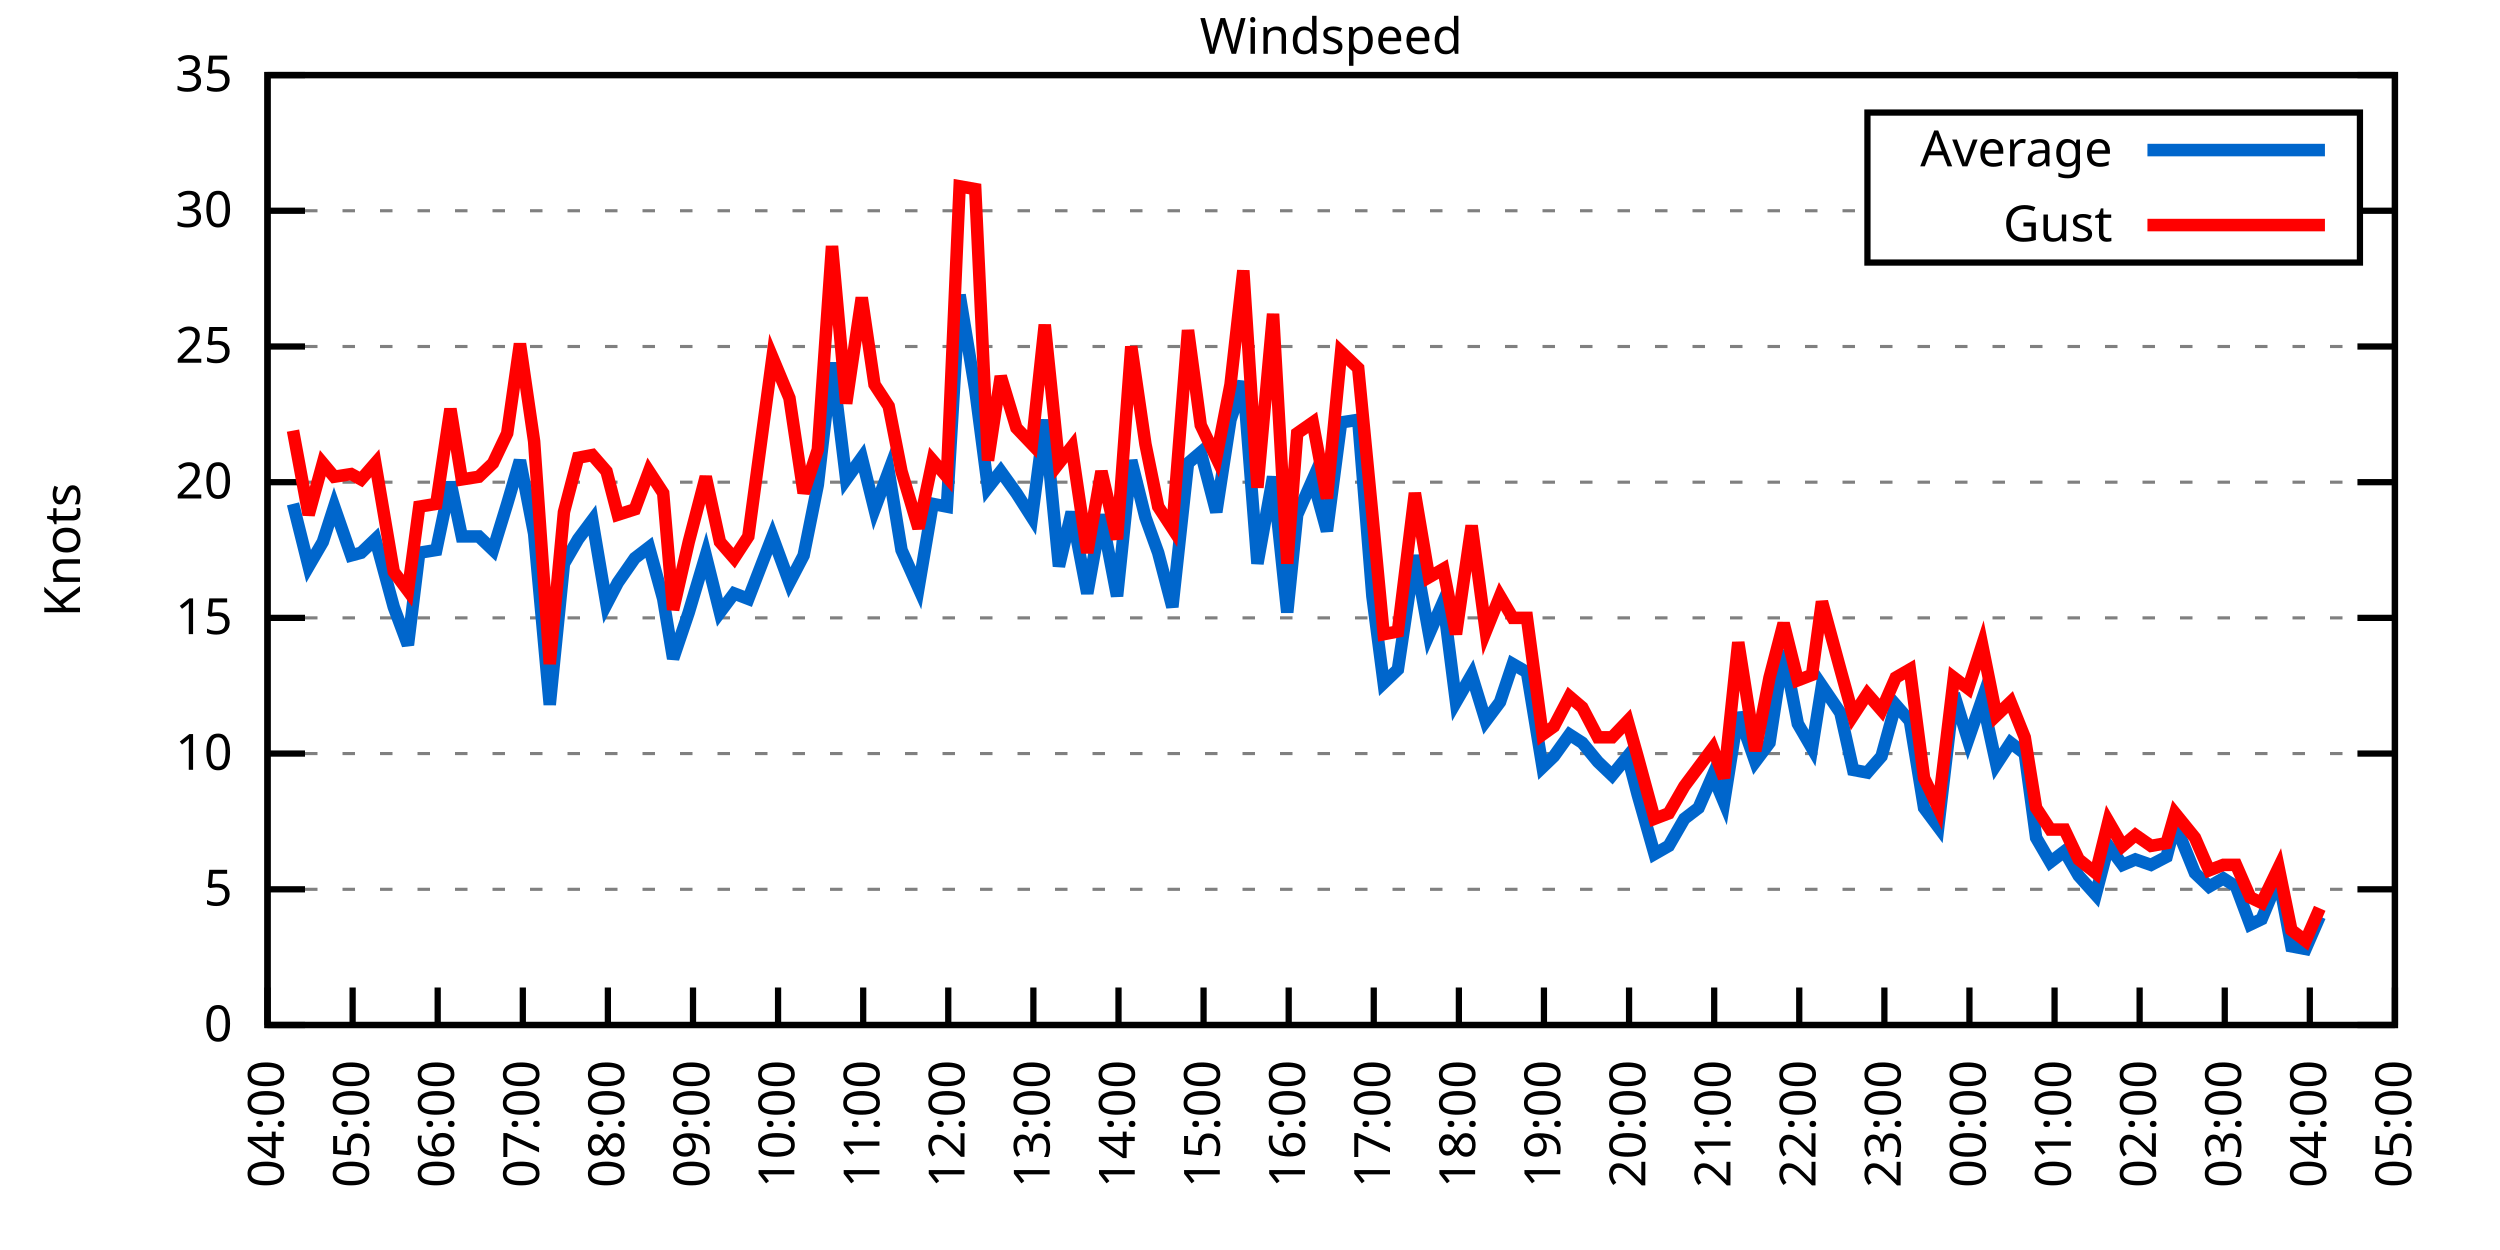
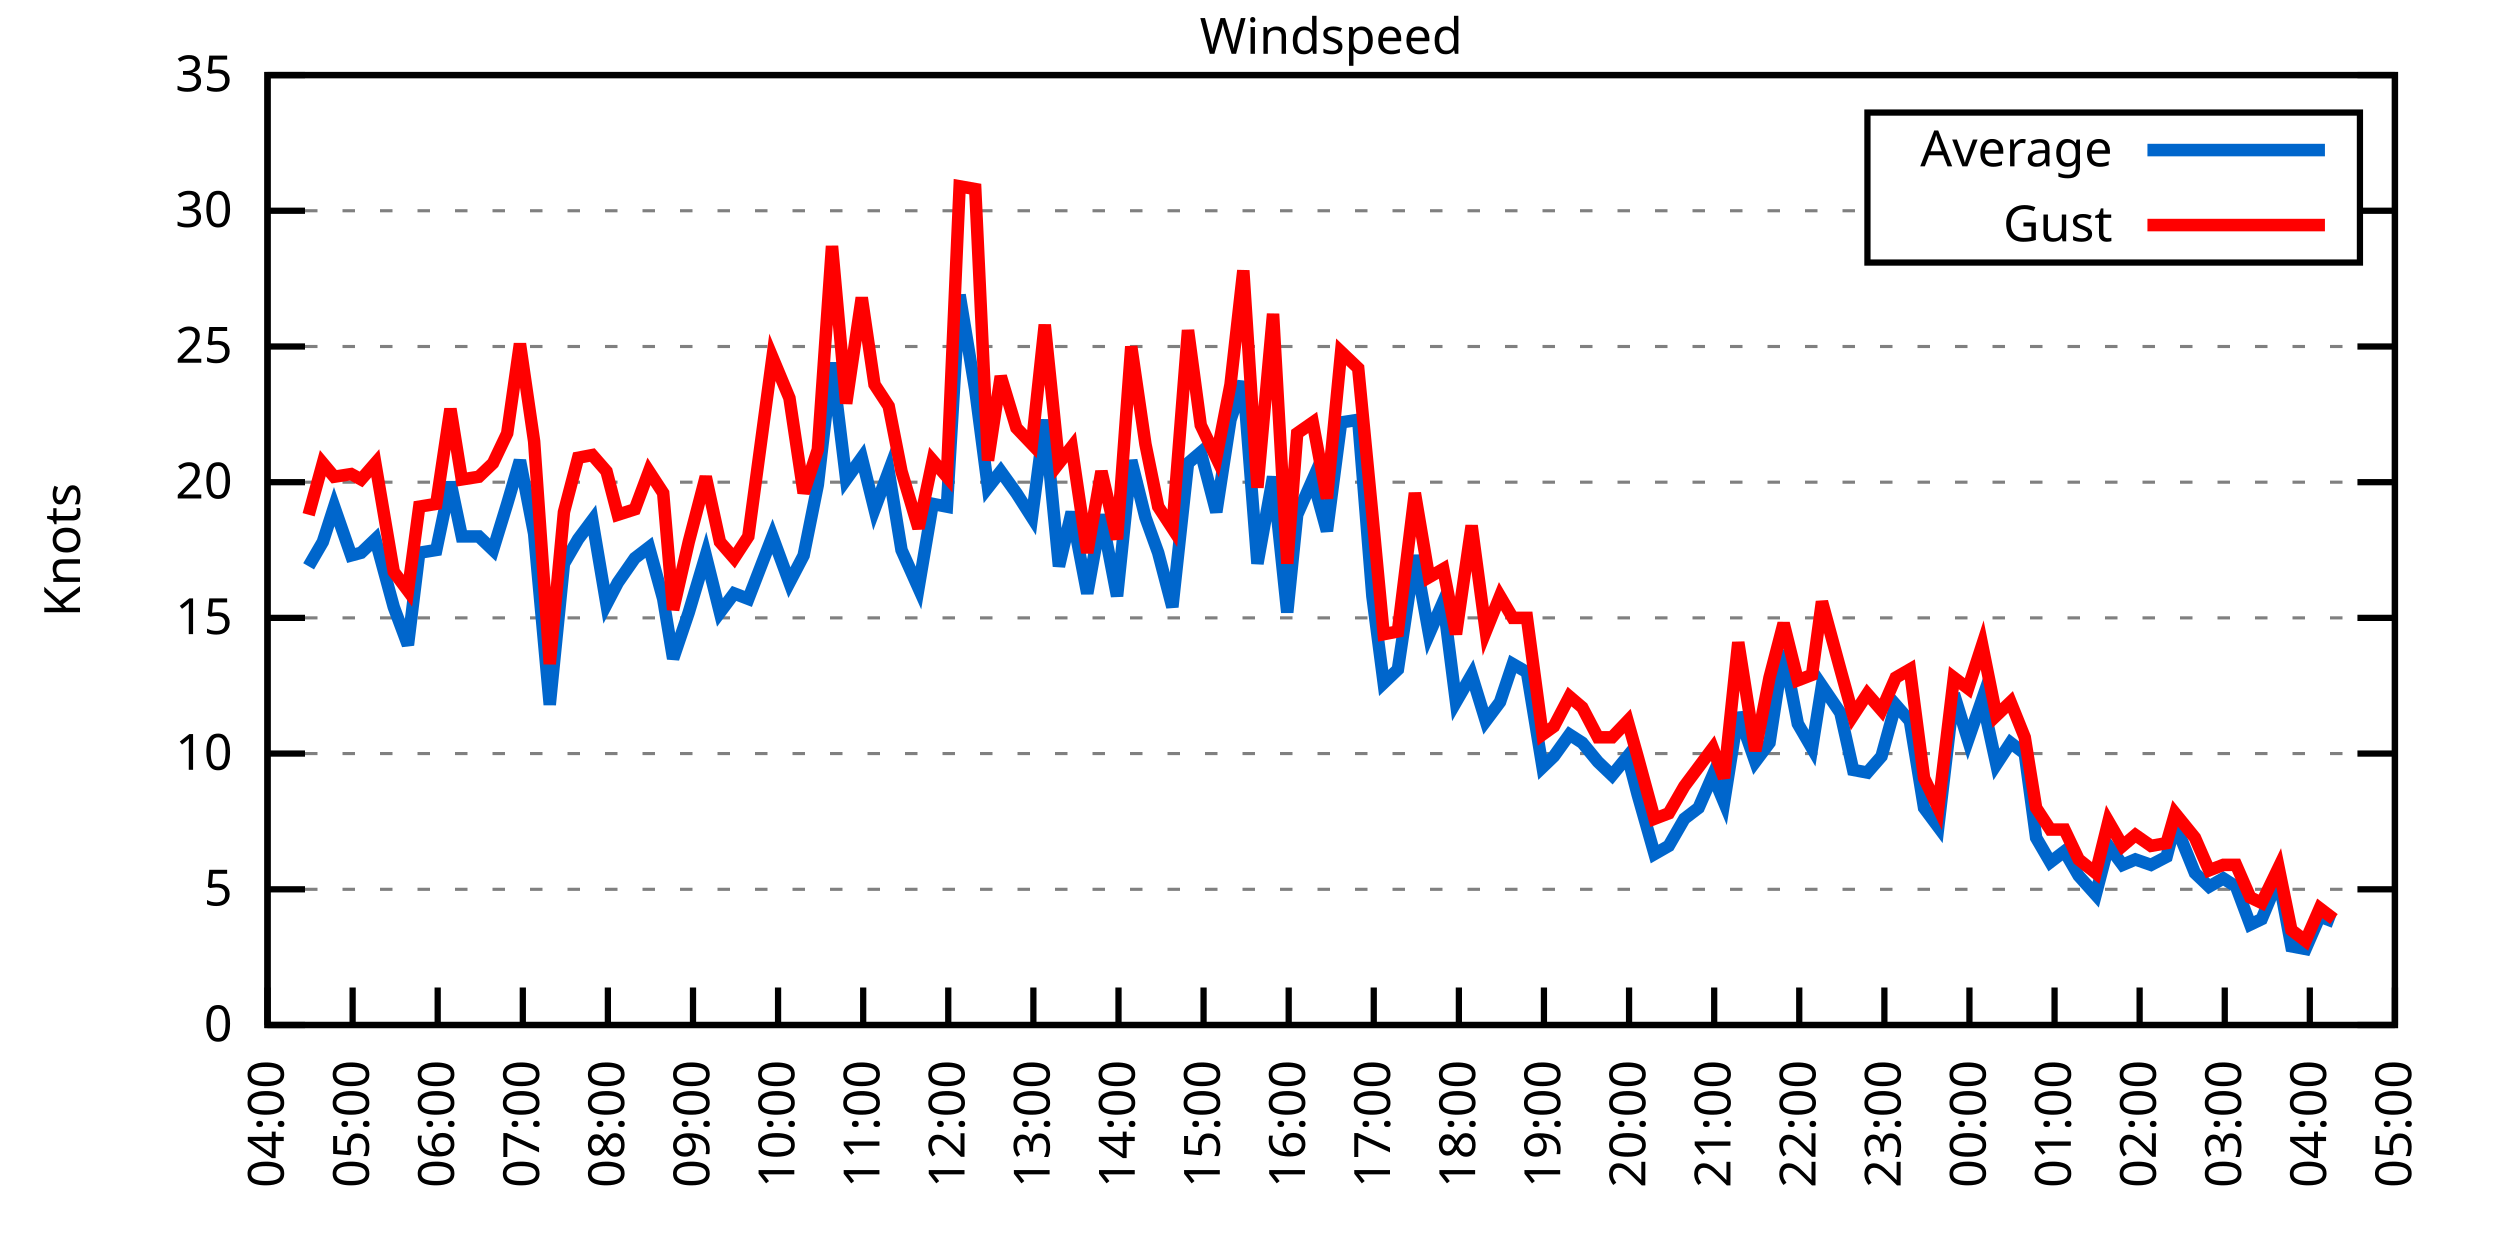
<svg xmlns="http://www.w3.org/2000/svg" xmlns:xlink="http://www.w3.org/1999/xlink" width="400" height="200" viewBox="0 0 400 200">
  <g id="gnuplot_canvas">
    <rect x="0" y="0" width="400" height="200" fill="none" />
    <defs>
      <circle id="gpDot" r="0.5" stroke-width="0.5" stroke="currentColor" />
      <path id="gpPt0" stroke-width="0.333" stroke="currentColor" d="M-1,0 h2 M0,-1 v2" />
      <path id="gpPt1" stroke-width="0.333" stroke="currentColor" d="M-1,-1 L1,1 M1,-1 L-1,1" />
      <path id="gpPt2" stroke-width="0.333" stroke="currentColor" d="M-1,0 L1,0 M0,-1 L0,1 M-1,-1 L1,1 M-1,1 L1,-1" />
      <rect id="gpPt3" stroke-width="0.333" stroke="currentColor" x="-1" y="-1" width="2" height="2" />
      <rect id="gpPt4" stroke-width="0.333" stroke="currentColor" fill="currentColor" x="-1" y="-1" width="2" height="2" />
      <circle id="gpPt5" stroke-width="0.333" stroke="currentColor" cx="0" cy="0" r="1" />
      <use xlink:href="#gpPt5" id="gpPt6" fill="currentColor" stroke="none" />
      <path id="gpPt7" stroke-width="0.333" stroke="currentColor" d="M0,-1.33 L-1.33,0.67 L1.33,0.67 z" />
      <use xlink:href="#gpPt7" id="gpPt8" fill="currentColor" stroke="none" />
      <use xlink:href="#gpPt7" id="gpPt9" stroke="currentColor" transform="rotate(180)" />
      <use xlink:href="#gpPt9" id="gpPt10" fill="currentColor" stroke="none" />
      <use xlink:href="#gpPt3" id="gpPt11" stroke="currentColor" transform="rotate(45)" />
      <use xlink:href="#gpPt11" id="gpPt12" fill="currentColor" stroke="none" />
      <path id="gpPt13" stroke-width="0.333" stroke="currentColor" d="M0,1.330 L1.265,0.411 L0.782,-1.067 L-0.782,-1.076 L-1.265,0.411 z" />
      <use xlink:href="#gpPt13" id="gpPt14" fill="currentColor" stroke="none" />
      <filter id="textbox" filterUnits="objectBoundingBox" x="0" y="0" height="1" width="1">
        <feFlood flood-color="white" flood-opacity="1" result="bgnd" />
        <feComposite in="SourceGraphic" in2="bgnd" operator="atop" />
      </filter>
      <filter id="greybox" filterUnits="objectBoundingBox" x="0" y="0" height="1" width="1">
        <feFlood flood-color="lightgrey" flood-opacity="1" result="grey" />
        <feComposite in="SourceGraphic" in2="grey" operator="atop" />
      </filter>
    </defs>
    <g fill="none" color="white" stroke="currentColor" stroke-width="1.00" stroke-linecap="butt" stroke-linejoin="miter">
</g>
    <g fill="none" color="black" stroke="currentColor" stroke-width="1.00" stroke-linecap="butt" stroke-linejoin="miter">
      <g stroke="none" shape-rendering="crispEdges">
        <polygon fill="rgb(255, 255, 255)" points="42.80,164.00 383.18,164.00 383.18,12.02 42.80,12.02 " />
      </g>
    </g>
    <g fill="none" color="black" stroke="currentColor" stroke-width="1.00" stroke-linecap="butt" stroke-linejoin="miter">
</g>
    <g fill="none" color="black" stroke="black" stroke-width="0.50" stroke-linecap="butt" stroke-linejoin="miter">
</g>
    <g fill="none" color="gray" stroke="currentColor" stroke-width="0.50" stroke-linecap="butt" stroke-linejoin="miter">
      <path stroke="gray" stroke-dasharray="2,4" class="gridline" d="M42.80,164.00 L383.19,164.00  " />
    </g>
    <g fill="none" color="gray" stroke="gray" stroke-width="1.00" stroke-linecap="butt" stroke-linejoin="miter">
</g>
    <g fill="none" color="black" stroke="currentColor" stroke-width="1.00" stroke-linecap="butt" stroke-linejoin="miter">
      <path stroke="black" d="M42.80,164.00 L48.80,164.00 M383.19,164.00 L377.19,164.00  " />
      <g transform="translate(37.20,166.60)" stroke="none" fill="black" font-family="Sans" font-size="8.00" text-anchor="end">
        <text>
          <tspan font-family="Sans"> 0</tspan>
        </text>
      </g>
    </g>
    <g fill="none" color="black" stroke="currentColor" stroke-width="1.00" stroke-linecap="butt" stroke-linejoin="miter">
</g>
    <g fill="none" color="black" stroke="black" stroke-width="0.50" stroke-linecap="butt" stroke-linejoin="miter">
</g>
    <g fill="none" color="gray" stroke="currentColor" stroke-width="0.50" stroke-linecap="butt" stroke-linejoin="miter">
      <path stroke="gray" stroke-dasharray="2,4" class="gridline" d="M42.80,142.29 L383.19,142.29  " />
    </g>
    <g fill="none" color="gray" stroke="gray" stroke-width="1.00" stroke-linecap="butt" stroke-linejoin="miter">
</g>
    <g fill="none" color="black" stroke="currentColor" stroke-width="1.00" stroke-linecap="butt" stroke-linejoin="miter">
      <path stroke="black" d="M42.80,142.29 L48.80,142.29 M383.19,142.29 L377.19,142.29  " />
      <g transform="translate(37.20,144.89)" stroke="none" fill="black" font-family="Sans" font-size="8.00" text-anchor="end">
        <text>
          <tspan font-family="Sans"> 5</tspan>
        </text>
      </g>
    </g>
    <g fill="none" color="black" stroke="currentColor" stroke-width="1.00" stroke-linecap="butt" stroke-linejoin="miter">
</g>
    <g fill="none" color="black" stroke="black" stroke-width="0.50" stroke-linecap="butt" stroke-linejoin="miter">
</g>
    <g fill="none" color="gray" stroke="currentColor" stroke-width="0.50" stroke-linecap="butt" stroke-linejoin="miter">
      <path stroke="gray" stroke-dasharray="2,4" class="gridline" d="M42.80,120.57 L383.19,120.57  " />
    </g>
    <g fill="none" color="gray" stroke="gray" stroke-width="1.00" stroke-linecap="butt" stroke-linejoin="miter">
</g>
    <g fill="none" color="black" stroke="currentColor" stroke-width="1.00" stroke-linecap="butt" stroke-linejoin="miter">
      <path stroke="black" d="M42.80,120.57 L48.80,120.57 M383.19,120.57 L377.19,120.57  " />
      <g transform="translate(37.20,123.17)" stroke="none" fill="black" font-family="Sans" font-size="8.00" text-anchor="end">
        <text>
          <tspan font-family="Sans"> 10</tspan>
        </text>
      </g>
    </g>
    <g fill="none" color="black" stroke="currentColor" stroke-width="1.00" stroke-linecap="butt" stroke-linejoin="miter">
</g>
    <g fill="none" color="black" stroke="black" stroke-width="0.50" stroke-linecap="butt" stroke-linejoin="miter">
</g>
    <g fill="none" color="gray" stroke="currentColor" stroke-width="0.50" stroke-linecap="butt" stroke-linejoin="miter">
      <path stroke="gray" stroke-dasharray="2,4" class="gridline" d="M42.80,98.86 L383.19,98.86  " />
    </g>
    <g fill="none" color="gray" stroke="gray" stroke-width="1.00" stroke-linecap="butt" stroke-linejoin="miter">
</g>
    <g fill="none" color="black" stroke="currentColor" stroke-width="1.00" stroke-linecap="butt" stroke-linejoin="miter">
      <path stroke="black" d="M42.80,98.86 L48.80,98.86 M383.19,98.86 L377.19,98.86  " />
      <g transform="translate(37.20,101.46)" stroke="none" fill="black" font-family="Sans" font-size="8.00" text-anchor="end">
        <text>
          <tspan font-family="Sans"> 15</tspan>
        </text>
      </g>
    </g>
    <g fill="none" color="black" stroke="currentColor" stroke-width="1.00" stroke-linecap="butt" stroke-linejoin="miter">
</g>
    <g fill="none" color="black" stroke="black" stroke-width="0.50" stroke-linecap="butt" stroke-linejoin="miter">
</g>
    <g fill="none" color="gray" stroke="currentColor" stroke-width="0.50" stroke-linecap="butt" stroke-linejoin="miter">
      <path stroke="gray" stroke-dasharray="2,4" class="gridline" d="M42.80,77.15 L383.19,77.15  " />
    </g>
    <g fill="none" color="gray" stroke="gray" stroke-width="1.00" stroke-linecap="butt" stroke-linejoin="miter">
</g>
    <g fill="none" color="black" stroke="currentColor" stroke-width="1.00" stroke-linecap="butt" stroke-linejoin="miter">
      <path stroke="black" d="M42.80,77.15 L48.80,77.15 M383.19,77.15 L377.19,77.15  " />
      <g transform="translate(37.20,79.75)" stroke="none" fill="black" font-family="Sans" font-size="8.00" text-anchor="end">
        <text>
          <tspan font-family="Sans"> 20</tspan>
        </text>
      </g>
    </g>
    <g fill="none" color="black" stroke="currentColor" stroke-width="1.00" stroke-linecap="butt" stroke-linejoin="miter">
</g>
    <g fill="none" color="black" stroke="black" stroke-width="0.50" stroke-linecap="butt" stroke-linejoin="miter">
</g>
    <g fill="none" color="gray" stroke="currentColor" stroke-width="0.50" stroke-linecap="butt" stroke-linejoin="miter">
      <path stroke="gray" stroke-dasharray="2,4" class="gridline" d="M42.80,55.44 L383.19,55.44  " />
    </g>
    <g fill="none" color="gray" stroke="gray" stroke-width="1.00" stroke-linecap="butt" stroke-linejoin="miter">
</g>
    <g fill="none" color="black" stroke="currentColor" stroke-width="1.00" stroke-linecap="butt" stroke-linejoin="miter">
      <path stroke="black" d="M42.80,55.44 L48.80,55.44 M383.19,55.44 L377.19,55.44  " />
      <g transform="translate(37.20,58.04)" stroke="none" fill="black" font-family="Sans" font-size="8.00" text-anchor="end">
        <text>
          <tspan font-family="Sans"> 25</tspan>
        </text>
      </g>
    </g>
    <g fill="none" color="black" stroke="currentColor" stroke-width="1.00" stroke-linecap="butt" stroke-linejoin="miter">
</g>
    <g fill="none" color="black" stroke="black" stroke-width="0.50" stroke-linecap="butt" stroke-linejoin="miter">
</g>
    <g fill="none" color="gray" stroke="currentColor" stroke-width="0.50" stroke-linecap="butt" stroke-linejoin="miter">
      <path stroke="gray" stroke-dasharray="2,4" class="gridline" d="M42.80,33.72 L298.79,33.72 M377.59,33.72 L383.19,33.72  " />
    </g>
    <g fill="none" color="gray" stroke="gray" stroke-width="1.00" stroke-linecap="butt" stroke-linejoin="miter">
</g>
    <g fill="none" color="black" stroke="currentColor" stroke-width="1.00" stroke-linecap="butt" stroke-linejoin="miter">
      <path stroke="black" d="M42.80,33.72 L48.80,33.72 M383.19,33.72 L377.19,33.72  " />
      <g transform="translate(37.20,36.32)" stroke="none" fill="black" font-family="Sans" font-size="8.00" text-anchor="end">
        <text>
          <tspan font-family="Sans"> 30</tspan>
        </text>
      </g>
    </g>
    <g fill="none" color="black" stroke="currentColor" stroke-width="1.00" stroke-linecap="butt" stroke-linejoin="miter">
</g>
    <g fill="none" color="black" stroke="black" stroke-width="0.50" stroke-linecap="butt" stroke-linejoin="miter">
</g>
    <g fill="none" color="gray" stroke="currentColor" stroke-width="0.50" stroke-linecap="butt" stroke-linejoin="miter">
      <path stroke="gray" stroke-dasharray="2,4" class="gridline" d="M42.80,12.01 L383.19,12.01  " />
    </g>
    <g fill="none" color="gray" stroke="gray" stroke-width="1.00" stroke-linecap="butt" stroke-linejoin="miter">
</g>
    <g fill="none" color="black" stroke="currentColor" stroke-width="1.00" stroke-linecap="butt" stroke-linejoin="miter">
      <path stroke="black" d="M42.80,12.01 L48.80,12.01 M383.19,12.01 L377.19,12.01  " />
      <g transform="translate(37.20,14.61)" stroke="none" fill="black" font-family="Sans" font-size="8.00" text-anchor="end">
        <text>
          <tspan font-family="Sans"> 35</tspan>
        </text>
      </g>
    </g>
    <g fill="none" color="black" stroke="currentColor" stroke-width="1.00" stroke-linecap="butt" stroke-linejoin="miter">
      <path stroke="black" d="M42.80,164.00 L42.80,158.00  " />
      <g transform="translate(45.40,169.60) rotate(270.00)" stroke="none" fill="black" font-family="Sans" font-size="8.00" text-anchor="end">
        <text>
          <tspan font-family="Sans">04:00</tspan>
        </text>
      </g>
    </g>
    <g fill="none" color="black" stroke="currentColor" stroke-width="1.00" stroke-linecap="butt" stroke-linejoin="miter">
      <path stroke="black" d="M56.42,164.00 L56.42,158.00  " />
      <g transform="translate(59.02,169.60) rotate(270.00)" stroke="none" fill="black" font-family="Sans" font-size="8.00" text-anchor="end">
        <text>
          <tspan font-family="Sans">05:00</tspan>
        </text>
      </g>
    </g>
    <g fill="none" color="black" stroke="currentColor" stroke-width="1.00" stroke-linecap="butt" stroke-linejoin="miter">
      <path stroke="black" d="M70.03,164.00 L70.03,158.00  " />
      <g transform="translate(72.63,169.60) rotate(270.00)" stroke="none" fill="black" font-family="Sans" font-size="8.00" text-anchor="end">
        <text>
          <tspan font-family="Sans">06:00</tspan>
        </text>
      </g>
    </g>
    <g fill="none" color="black" stroke="currentColor" stroke-width="1.00" stroke-linecap="butt" stroke-linejoin="miter">
      <path stroke="black" d="M83.65,164.00 L83.65,158.00  " />
      <g transform="translate(86.25,169.60) rotate(270.00)" stroke="none" fill="black" font-family="Sans" font-size="8.00" text-anchor="end">
        <text>
          <tspan font-family="Sans">07:00</tspan>
        </text>
      </g>
    </g>
    <g fill="none" color="black" stroke="currentColor" stroke-width="1.00" stroke-linecap="butt" stroke-linejoin="miter">
      <path stroke="black" d="M97.26,164.00 L97.26,158.00  " />
      <g transform="translate(99.86,169.60) rotate(270.00)" stroke="none" fill="black" font-family="Sans" font-size="8.00" text-anchor="end">
        <text>
          <tspan font-family="Sans">08:00</tspan>
        </text>
      </g>
    </g>
    <g fill="none" color="black" stroke="currentColor" stroke-width="1.00" stroke-linecap="butt" stroke-linejoin="miter">
      <path stroke="black" d="M110.88,164.00 L110.88,158.00  " />
      <g transform="translate(113.48,169.60) rotate(270.00)" stroke="none" fill="black" font-family="Sans" font-size="8.00" text-anchor="end">
        <text>
          <tspan font-family="Sans">09:00</tspan>
        </text>
      </g>
    </g>
    <g fill="none" color="black" stroke="currentColor" stroke-width="1.00" stroke-linecap="butt" stroke-linejoin="miter">
      <path stroke="black" d="M124.49,164.00 L124.49,158.00  " />
      <g transform="translate(127.09,169.60) rotate(270.00)" stroke="none" fill="black" font-family="Sans" font-size="8.00" text-anchor="end">
        <text>
          <tspan font-family="Sans">10:00</tspan>
        </text>
      </g>
    </g>
    <g fill="none" color="black" stroke="currentColor" stroke-width="1.00" stroke-linecap="butt" stroke-linejoin="miter">
      <path stroke="black" d="M138.11,164.00 L138.11,158.00  " />
      <g transform="translate(140.71,169.60) rotate(270.00)" stroke="none" fill="black" font-family="Sans" font-size="8.00" text-anchor="end">
        <text>
          <tspan font-family="Sans">11:00</tspan>
        </text>
      </g>
    </g>
    <g fill="none" color="black" stroke="currentColor" stroke-width="1.00" stroke-linecap="butt" stroke-linejoin="miter">
      <path stroke="black" d="M151.72,164.00 L151.72,158.00  " />
      <g transform="translate(154.32,169.60) rotate(270.00)" stroke="none" fill="black" font-family="Sans" font-size="8.00" text-anchor="end">
        <text>
          <tspan font-family="Sans">12:00</tspan>
        </text>
      </g>
    </g>
    <g fill="none" color="black" stroke="currentColor" stroke-width="1.00" stroke-linecap="butt" stroke-linejoin="miter">
      <path stroke="black" d="M165.34,164.00 L165.34,158.00  " />
      <g transform="translate(167.94,169.60) rotate(270.00)" stroke="none" fill="black" font-family="Sans" font-size="8.00" text-anchor="end">
        <text>
          <tspan font-family="Sans">13:00</tspan>
        </text>
      </g>
    </g>
    <g fill="none" color="black" stroke="currentColor" stroke-width="1.00" stroke-linecap="butt" stroke-linejoin="miter">
      <path stroke="black" d="M178.96,164.00 L178.96,158.00  " />
      <g transform="translate(181.56,169.60) rotate(270.00)" stroke="none" fill="black" font-family="Sans" font-size="8.00" text-anchor="end">
        <text>
          <tspan font-family="Sans">14:00</tspan>
        </text>
      </g>
    </g>
    <g fill="none" color="black" stroke="currentColor" stroke-width="1.00" stroke-linecap="butt" stroke-linejoin="miter">
      <path stroke="black" d="M192.57,164.00 L192.57,158.00  " />
      <g transform="translate(195.17,169.60) rotate(270.00)" stroke="none" fill="black" font-family="Sans" font-size="8.00" text-anchor="end">
        <text>
          <tspan font-family="Sans">15:00</tspan>
        </text>
      </g>
    </g>
    <g fill="none" color="black" stroke="currentColor" stroke-width="1.00" stroke-linecap="butt" stroke-linejoin="miter">
      <path stroke="black" d="M206.19,164.00 L206.19,158.00  " />
      <g transform="translate(208.79,169.60) rotate(270.00)" stroke="none" fill="black" font-family="Sans" font-size="8.00" text-anchor="end">
        <text>
          <tspan font-family="Sans">16:00</tspan>
        </text>
      </g>
    </g>
    <g fill="none" color="black" stroke="currentColor" stroke-width="1.00" stroke-linecap="butt" stroke-linejoin="miter">
      <path stroke="black" d="M219.80,164.00 L219.80,158.00  " />
      <g transform="translate(222.40,169.60) rotate(270.00)" stroke="none" fill="black" font-family="Sans" font-size="8.00" text-anchor="end">
        <text>
          <tspan font-family="Sans">17:00</tspan>
        </text>
      </g>
    </g>
    <g fill="none" color="black" stroke="currentColor" stroke-width="1.00" stroke-linecap="butt" stroke-linejoin="miter">
      <path stroke="black" d="M233.42,164.00 L233.42,158.00  " />
      <g transform="translate(236.02,169.60) rotate(270.00)" stroke="none" fill="black" font-family="Sans" font-size="8.00" text-anchor="end">
        <text>
          <tspan font-family="Sans">18:00</tspan>
        </text>
      </g>
    </g>
    <g fill="none" color="black" stroke="currentColor" stroke-width="1.00" stroke-linecap="butt" stroke-linejoin="miter">
      <path stroke="black" d="M247.03,164.00 L247.03,158.00  " />
      <g transform="translate(249.63,169.60) rotate(270.00)" stroke="none" fill="black" font-family="Sans" font-size="8.00" text-anchor="end">
        <text>
          <tspan font-family="Sans">19:00</tspan>
        </text>
      </g>
    </g>
    <g fill="none" color="black" stroke="currentColor" stroke-width="1.00" stroke-linecap="butt" stroke-linejoin="miter">
      <path stroke="black" d="M260.65,164.00 L260.65,158.00  " />
      <g transform="translate(263.25,169.60) rotate(270.00)" stroke="none" fill="black" font-family="Sans" font-size="8.00" text-anchor="end">
        <text>
          <tspan font-family="Sans">20:00</tspan>
        </text>
      </g>
    </g>
    <g fill="none" color="black" stroke="currentColor" stroke-width="1.00" stroke-linecap="butt" stroke-linejoin="miter">
      <path stroke="black" d="M274.27,164.00 L274.27,158.00  " />
      <g transform="translate(276.87,169.60) rotate(270.00)" stroke="none" fill="black" font-family="Sans" font-size="8.00" text-anchor="end">
        <text>
          <tspan font-family="Sans">21:00</tspan>
        </text>
      </g>
    </g>
    <g fill="none" color="black" stroke="currentColor" stroke-width="1.00" stroke-linecap="butt" stroke-linejoin="miter">
      <path stroke="black" d="M287.88,164.00 L287.88,158.00  " />
      <g transform="translate(290.48,169.60) rotate(270.00)" stroke="none" fill="black" font-family="Sans" font-size="8.00" text-anchor="end">
        <text>
          <tspan font-family="Sans">22:00</tspan>
        </text>
      </g>
    </g>
    <g fill="none" color="black" stroke="currentColor" stroke-width="1.00" stroke-linecap="butt" stroke-linejoin="miter">
      <path stroke="black" d="M301.50,164.00 L301.50,158.00  " />
      <g transform="translate(304.10,169.60) rotate(270.00)" stroke="none" fill="black" font-family="Sans" font-size="8.00" text-anchor="end">
        <text>
          <tspan font-family="Sans">23:00</tspan>
        </text>
      </g>
    </g>
    <g fill="none" color="black" stroke="currentColor" stroke-width="1.00" stroke-linecap="butt" stroke-linejoin="miter">
      <path stroke="black" d="M315.11,164.00 L315.11,158.00  " />
      <g transform="translate(317.71,169.60) rotate(270.00)" stroke="none" fill="black" font-family="Sans" font-size="8.00" text-anchor="end">
        <text>
          <tspan font-family="Sans">00:00</tspan>
        </text>
      </g>
    </g>
    <g fill="none" color="black" stroke="currentColor" stroke-width="1.00" stroke-linecap="butt" stroke-linejoin="miter">
      <path stroke="black" d="M328.73,164.00 L328.73,158.00  " />
      <g transform="translate(331.33,169.60) rotate(270.00)" stroke="none" fill="black" font-family="Sans" font-size="8.00" text-anchor="end">
        <text>
          <tspan font-family="Sans">01:00</tspan>
        </text>
      </g>
    </g>
    <g fill="none" color="black" stroke="currentColor" stroke-width="1.00" stroke-linecap="butt" stroke-linejoin="miter">
      <path stroke="black" d="M342.34,164.00 L342.34,158.00  " />
      <g transform="translate(344.94,169.60) rotate(270.00)" stroke="none" fill="black" font-family="Sans" font-size="8.00" text-anchor="end">
        <text>
          <tspan font-family="Sans">02:00</tspan>
        </text>
      </g>
    </g>
    <g fill="none" color="black" stroke="currentColor" stroke-width="1.00" stroke-linecap="butt" stroke-linejoin="miter">
      <path stroke="black" d="M355.96,164.00 L355.96,158.00  " />
      <g transform="translate(358.56,169.60) rotate(270.00)" stroke="none" fill="black" font-family="Sans" font-size="8.00" text-anchor="end">
        <text>
          <tspan font-family="Sans">03:00</tspan>
        </text>
      </g>
    </g>
    <g fill="none" color="black" stroke="currentColor" stroke-width="1.00" stroke-linecap="butt" stroke-linejoin="miter">
      <path stroke="black" d="M369.57,164.00 L369.57,158.00  " />
      <g transform="translate(372.17,169.60) rotate(270.00)" stroke="none" fill="black" font-family="Sans" font-size="8.00" text-anchor="end">
        <text>
          <tspan font-family="Sans">04:00</tspan>
        </text>
      </g>
    </g>
    <g fill="none" color="black" stroke="currentColor" stroke-width="1.00" stroke-linecap="butt" stroke-linejoin="miter">
      <path stroke="black" d="M383.19,164.00 L383.19,158.00  " />
      <g transform="translate(385.79,169.60) rotate(270.00)" stroke="none" fill="black" font-family="Sans" font-size="8.00" text-anchor="end">
        <text>
          <tspan font-family="Sans">05:00</tspan>
        </text>
      </g>
    </g>
    <g fill="none" color="black" stroke="currentColor" stroke-width="1.00" stroke-linecap="butt" stroke-linejoin="miter">
</g>
    <g fill="none" color="black" stroke="currentColor" stroke-width="1.00" stroke-linecap="butt" stroke-linejoin="miter">
      <path stroke="black" d="M42.80,12.01 L42.80,164.00 L383.19,164.00 L383.19,12.01 L42.80,12.01 Z  " />
    </g>
    <g fill="none" color="black" stroke="currentColor" stroke-width="1.00" stroke-linecap="butt" stroke-linejoin="miter">
</g>
    <g fill="none" color="black" stroke="currentColor" stroke-width="1.00" stroke-linecap="butt" stroke-linejoin="miter">
      <path stroke="black" d="M298.79,42.01 L298.79,18.01 L377.59,18.01 L377.59,42.01 L298.79,42.01 Z  " />
    </g>
    <g id="Windspeed_plot_1">
      <g fill="none" color="white" stroke="black" stroke-width="2.00" stroke-linecap="butt" stroke-linejoin="miter">
</g>
      <g fill="none" color="black" stroke="currentColor" stroke-width="2.00" stroke-linecap="butt" stroke-linejoin="miter">
        <g transform="translate(337.99,26.61)" stroke="none" fill="black" font-family="Sans" font-size="8.00" text-anchor="end">
          <text>
            <tspan font-family="Sans">Average</tspan>
          </text>
        </g>
      </g>
      <g fill="none" color="black" stroke="currentColor" stroke-width="2.00" stroke-linecap="butt" stroke-linejoin="miter">
-         <path stroke="rgb(  0, 102, 204)" d="M343.59,24.01 L371.99,24.01 M46.88,80.62 L49.38,90.61 L51.65,86.70 L53.47,81.06 L56.19,88.87 L57.78,88.44   L60.05,86.27 L63.00,97.12 L65.27,103.20 L67.08,88.44 L69.80,88.00 L72.07,77.15 L73.89,85.83 L76.61,85.83   L78.88,88.00 L81.15,80.62 L83.19,73.67 L85.46,85.40 L87.96,112.76 L90.23,90.18 L92.50,86.27 L94.77,83.23   L97.04,96.69 L98.85,93.22 L101.57,89.31 L103.84,87.57 L106.11,95.82 L107.70,105.38 L110.20,97.99 L112.92,88.87   L115.19,97.99 L117.46,94.95 L119.73,95.82 L123.59,85.83 L126.31,93.22 L128.58,88.87 L130.85,77.58 L133.12,58.04   L135.39,76.71 L137.88,73.24 L139.92,81.49 L142.19,75.41 L144.24,88.00 L146.96,94.08 L149.23,80.62 L151.50,81.06   L153.54,47.18 L156.04,62.38 L158.08,78.02 L160.12,75.41 L162.62,78.89 L165.11,82.79 L167.16,67.16 L169.43,90.61   L171.47,81.93 L173.96,94.95 L176.23,82.36 L178.73,95.39 L181.00,73.67 L183.27,82.79 L185.31,88.44 L187.58,97.12   L190.08,74.11 L192.12,72.37 L194.61,81.93 L196.88,67.16 L198.93,61.08 L201.19,90.18 L203.69,76.28 L205.96,97.99   L207.55,82.36 L210.04,76.71 L212.31,84.97 L214.58,67.59 L217.31,67.16 L219.58,95.39 L221.39,109.28 L223.66,107.11   L226.38,88.87 L228.65,101.47 L230.92,96.26 L232.96,112.32 L235.46,107.98 L237.73,115.36 L240.00,112.32 L242.04,106.24   L244.31,107.55 L246.81,122.75 L248.62,121.01 L251.12,117.53 L253.16,118.84 L255.66,121.88 L257.93,124.05 L260.42,121.01   L262.01,127.09 L264.73,136.64 L267.00,135.34 L269.50,131.00 L271.77,129.26 L274.04,124.05 L275.85,128.39 L278.12,114.06   L280.85,121.88 L283.12,118.84 L285.38,104.07 L287.65,115.80 L289.92,119.71 L291.51,109.72 L294.46,114.06 L296.50,123.18   L298.77,123.61 L301.04,121.01 L303.31,112.76 L305.58,115.36 L307.85,129.26 L310.12,132.30 L312.62,111.02 L314.89,118.40   L317.15,111.89 L319.42,122.31 L321.69,118.84 L323.96,120.57 L325.78,134.04 L328.05,137.94 L330.32,136.21 L332.59,140.12   L335.31,143.16 L337.35,135.34 L339.62,138.38 L341.66,137.51 L344.16,138.38 L346.65,137.08 L348.02,131.86 L351.19,139.68   L353.46,141.85 L355.73,140.55 L357.77,141.85 L360.04,147.93 L361.86,147.06 L364.58,140.55 L366.62,151.41 L368.89,151.84   L371.16,146.63  " />
+         <path stroke="rgb(  0, 102, 204)" d="M343.59,24.01 L371.99,24.01 M49.38,90.61 L51.65,86.70 L53.47,81.06 L56.19,88.87 L57.78,88.44 L60.05,86.27   L63.00,97.12 L65.27,103.20 L67.08,88.44 L69.80,88.00 L72.07,77.15 L73.89,85.83 L76.61,85.83 L78.88,88.00   L81.15,80.62 L83.19,73.67 L85.46,85.40 L87.96,112.76 L90.23,90.18 L92.50,86.27 L94.77,83.23 L97.04,96.69   L98.85,93.22 L101.57,89.31 L103.84,87.57 L106.11,95.82 L107.70,105.38 L110.20,97.99 L112.92,88.87 L115.19,97.99   L117.46,94.95 L119.73,95.82 L123.59,85.83 L126.31,93.22 L128.58,88.87 L130.85,77.58 L133.12,58.04 L135.39,76.71   L137.88,73.24 L139.92,81.49 L142.19,75.41 L144.24,88.00 L146.96,94.08 L149.23,80.62 L151.50,81.06 L153.54,47.18   L156.04,62.38 L158.08,78.02 L160.12,75.41 L162.62,78.89 L165.11,82.79 L167.16,67.16 L169.43,90.61 L171.47,81.93   L173.96,94.95 L176.23,82.36 L178.73,95.39 L181.00,73.67 L183.27,82.79 L185.31,88.44 L187.58,97.12 L190.08,74.11   L192.12,72.37 L194.61,81.93 L196.88,67.16 L198.93,61.08 L201.19,90.18 L203.69,76.28 L205.96,97.99 L207.55,82.36   L210.04,76.71 L212.31,84.97 L214.58,67.59 L217.31,67.16 L219.58,95.39 L221.39,109.28 L223.66,107.11 L226.38,88.87   L228.65,101.47 L230.92,96.26 L232.96,112.32 L235.46,107.98 L237.73,115.36 L240.00,112.32 L242.04,106.24 L244.31,107.55   L246.81,122.75 L248.62,121.01 L251.12,117.53 L253.16,118.84 L255.66,121.88 L257.93,124.05 L260.42,121.01 L262.01,127.09   L264.73,136.64 L267.00,135.34 L269.50,131.00 L271.77,129.26 L274.04,124.05 L275.85,128.39 L278.12,114.06 L280.85,121.88   L283.12,118.84 L285.38,104.07 L287.65,115.80 L289.92,119.71 L291.51,109.72 L294.46,114.06 L296.50,123.18 L298.77,123.61   L301.04,121.01 L303.31,112.76 L305.58,115.36 L307.85,129.26 L310.12,132.30 L312.62,111.02 L314.89,118.40 L317.15,111.89   L319.42,122.31 L321.69,118.84 L323.96,120.57 L325.78,134.04 L328.05,137.94 L330.32,136.21 L332.59,140.12 L335.31,143.16   L337.35,135.34 L339.62,138.38 L341.66,137.51 L344.16,138.38 L346.65,137.08 L348.02,131.86 L351.19,139.68 L353.46,141.85   L355.73,140.55 L357.77,141.85 L360.04,147.93 L361.86,147.06 L364.58,140.55 L366.62,151.41 L368.89,151.84 L371.16,146.63   L373.43,147.50  " />
      </g>
    </g>
    <g id="Windspeed_plot_2">
      <g fill="none" color="black" stroke="currentColor" stroke-width="2.00" stroke-linecap="butt" stroke-linejoin="miter">
        <g transform="translate(337.99,38.61)" stroke="none" fill="black" font-family="Sans" font-size="8.00" text-anchor="end">
          <text>
            <tspan font-family="Sans">Gust</tspan>
          </text>
        </g>
      </g>
      <g fill="none" color="black" stroke="currentColor" stroke-width="2.00" stroke-linecap="butt" stroke-linejoin="miter">
-         <path stroke="rgb(255,   0,   0)" d="M343.59,36.01 L371.99,36.01 M46.88,68.90 L49.38,82.36 L51.65,74.11 L53.47,76.28 L56.19,75.85 L57.78,76.71   L60.05,74.11 L63.00,91.48 L65.27,94.52 L67.08,81.06 L69.80,80.62 L72.07,65.42 L73.89,76.71 L76.61,76.28   L78.88,74.11 L81.15,69.33 L83.19,55.00 L85.46,70.63 L87.96,106.24 L90.23,81.93 L92.50,73.24 L94.77,72.81   L97.04,75.41 L98.85,82.36 L101.57,81.49 L103.84,75.41 L106.11,78.89 L107.70,97.56 L110.20,86.70 L112.92,76.28   L115.19,86.70 L117.46,89.31 L119.73,85.83 L123.59,57.17 L126.31,63.69 L128.58,78.89 L130.85,71.94 L133.12,39.37   L135.39,64.56 L137.88,47.62 L139.92,61.52 L142.19,64.99 L144.24,75.41 L146.96,84.53 L149.23,73.67 L151.50,76.28   L153.54,29.81 L156.04,30.25 L158.08,73.67 L160.12,60.21 L162.62,68.46 L165.11,71.07 L167.16,51.96 L169.43,74.11   L171.47,71.50 L173.96,88.44 L176.23,75.41 L178.73,86.27 L181.00,55.44 L183.27,71.07 L185.31,81.06 L187.58,84.53   L190.08,52.83 L192.12,68.03 L194.61,73.24 L196.88,61.52 L198.93,43.28 L201.19,78.02 L203.69,50.22 L205.96,90.18   L207.55,69.33 L210.04,67.59 L212.31,79.75 L214.58,56.30 L217.31,58.91 L219.58,82.36 L221.39,101.47 L223.66,101.03   L226.38,78.89 L228.65,92.35 L230.92,91.04 L232.96,101.47 L235.46,84.10 L237.73,101.03 L240.00,95.39 L242.04,98.86   L244.31,98.86 L246.81,117.53 L248.62,116.23 L251.12,111.45 L253.16,113.19 L255.66,117.97 L257.93,117.97 L260.42,115.36   L262.01,121.01 L264.73,131.00 L267.00,130.13 L269.50,125.79 L271.77,122.75 L274.04,119.71 L275.85,124.48 L278.12,102.77   L280.85,120.14 L283.12,108.42 L285.38,99.73 L287.65,108.85 L289.92,107.98 L291.51,96.26 L294.46,107.11 L296.50,114.49   L298.77,111.02 L301.04,113.63 L303.31,108.42 L305.58,107.11 L307.85,124.48 L310.12,129.26 L312.62,108.42 L314.89,110.15   L317.15,103.20 L319.42,114.49 L321.69,112.32 L323.96,117.97 L325.78,129.26 L328.05,132.73 L330.32,132.73 L332.59,137.51   L335.31,139.68 L337.35,131.43 L339.62,135.34 L341.66,133.60 L344.16,135.34 L346.65,134.90 L348.02,130.13 L351.19,134.04   L353.46,139.25 L355.73,138.38 L357.77,138.38 L360.04,143.59 L361.86,144.46 L364.58,138.81 L366.62,148.80 L368.89,150.54   L371.16,145.33  " />
+         <path stroke="rgb(255,   0,   0)" d="M343.59,36.01 L371.99,36.01 M49.38,82.36 L51.65,74.11 L53.47,76.28 L56.19,75.85 L57.78,76.71 L60.05,74.11   L63.00,91.48 L65.27,94.52 L67.08,81.06 L69.80,80.62 L72.07,65.42 L73.89,76.71 L76.61,76.28 L78.88,74.11   L81.15,69.33 L83.19,55.00 L85.46,70.63 L87.96,106.24 L90.23,81.93 L92.50,73.24 L94.77,72.81 L97.04,75.41   L98.85,82.36 L101.57,81.49 L103.84,75.41 L106.11,78.89 L107.70,97.56 L110.20,86.70 L112.92,76.28 L115.19,86.70   L117.46,89.31 L119.73,85.83 L123.59,57.17 L126.31,63.69 L128.58,78.89 L130.85,71.94 L133.12,39.37 L135.39,64.56   L137.88,47.62 L139.92,61.52 L142.19,64.99 L144.24,75.41 L146.96,84.53 L149.23,73.67 L151.50,76.28 L153.54,29.81   L156.04,30.25 L158.08,73.67 L160.12,60.21 L162.62,68.46 L165.11,71.07 L167.16,51.96 L169.43,74.11 L171.47,71.50   L173.96,88.44 L176.23,75.41 L178.73,86.27 L181.00,55.44 L183.27,71.07 L185.31,81.06 L187.58,84.53 L190.08,52.83   L192.12,68.03 L194.61,73.24 L196.88,61.52 L198.93,43.28 L201.19,78.02 L203.69,50.22 L205.96,90.18 L207.55,69.33   L210.04,67.59 L212.31,79.75 L214.58,56.30 L217.31,58.91 L219.58,82.36 L221.39,101.47 L223.66,101.03 L226.38,78.89   L228.65,92.35 L230.92,91.04 L232.96,101.47 L235.46,84.10 L237.73,101.03 L240.00,95.39 L242.04,98.86 L244.31,98.86   L246.81,117.53 L248.62,116.23 L251.12,111.45 L253.16,113.19 L255.66,117.97 L257.93,117.97 L260.42,115.36 L262.01,121.01   L264.73,131.00 L267.00,130.13 L269.50,125.79 L271.77,122.75 L274.04,119.71 L275.85,124.48 L278.12,102.77 L280.85,120.14   L283.12,108.42 L285.38,99.73 L287.65,108.85 L289.92,107.98 L291.51,96.26 L294.46,107.11 L296.50,114.49 L298.77,111.02   L301.04,113.63 L303.31,108.42 L305.58,107.11 L307.85,124.48 L310.12,129.26 L312.62,108.42 L314.89,110.15 L317.15,103.20   L319.42,114.49 L321.69,112.32 L323.96,117.97 L325.78,129.26 L328.05,132.73 L330.32,132.73 L332.59,137.51 L335.31,139.68   L337.35,131.43 L339.62,135.34 L341.66,133.60 L344.16,135.34 L346.65,134.90 L348.02,130.13 L351.19,134.04 L353.46,139.25   L355.73,138.38 L357.77,138.38 L360.04,143.59 L361.86,144.46 L364.58,138.81 L366.62,148.80 L368.89,150.54 L371.16,145.33   L373.43,147.06  " />
      </g>
    </g>
    <g fill="none" color="black" stroke="currentColor" stroke-width="2.00" stroke-linecap="butt" stroke-linejoin="miter">
</g>
    <g fill="none" color="black" stroke="black" stroke-width="1.00" stroke-linecap="butt" stroke-linejoin="miter">
</g>
    <g fill="none" color="black" stroke="currentColor" stroke-width="1.00" stroke-linecap="butt" stroke-linejoin="miter">
      <path stroke="black" d="M42.80,12.01 L42.80,164.00 L383.19,164.00 L383.19,12.01 L42.80,12.01 Z  " />
      <g transform="translate(12.80,88.01) rotate(270.00)" stroke="none" fill="black" font-family="Sans" font-size="8.00" text-anchor="middle">
        <text>
          <tspan font-family="Sans">Knots</tspan>
        </text>
      </g>
    </g>
    <g fill="none" color="black" stroke="currentColor" stroke-width="1.00" stroke-linecap="butt" stroke-linejoin="miter">
</g>
    <g fill="none" color="black" stroke="currentColor" stroke-width="1.00" stroke-linecap="butt" stroke-linejoin="miter">
      <g transform="translate(212.99,8.61)" stroke="none" fill="black" font-family="Sans" font-size="8.00" text-anchor="middle">
        <text>
          <tspan font-family="Sans">Windspeed</tspan>
        </text>
      </g>
    </g>
    <g fill="none" color="black" stroke="currentColor" stroke-width="1.00" stroke-linecap="butt" stroke-linejoin="miter">
</g>
  </g>
</svg>
